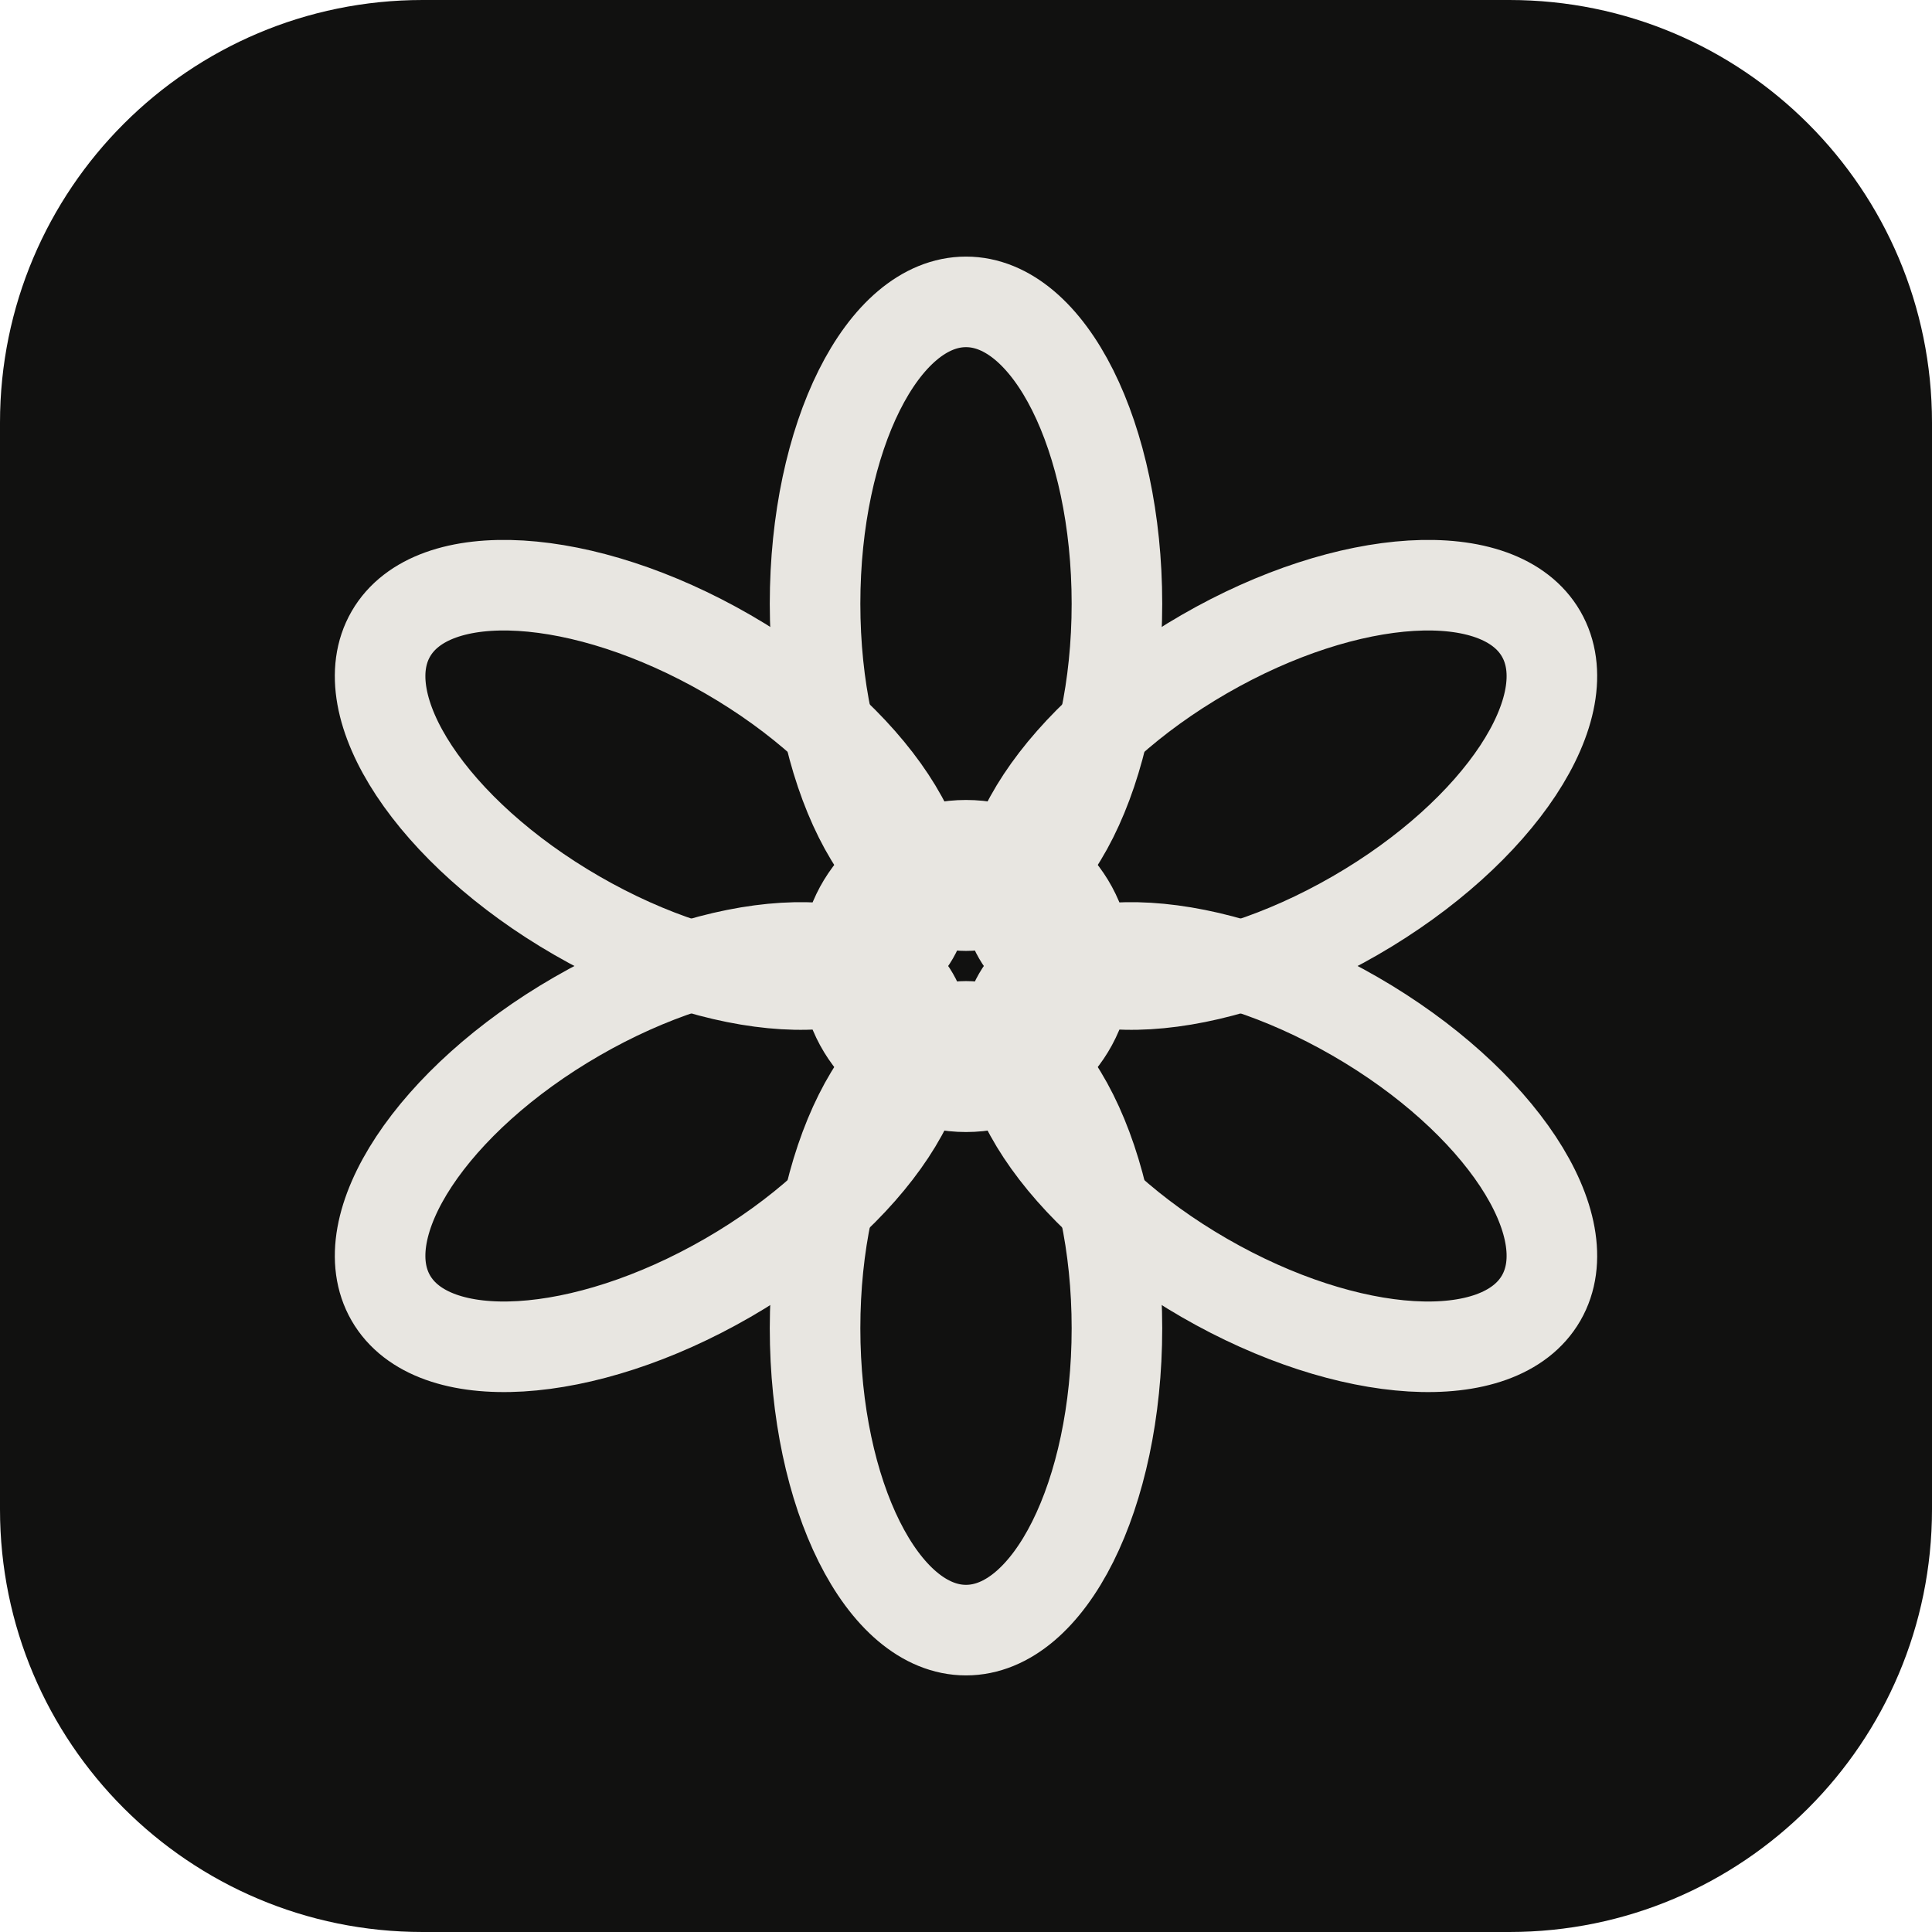
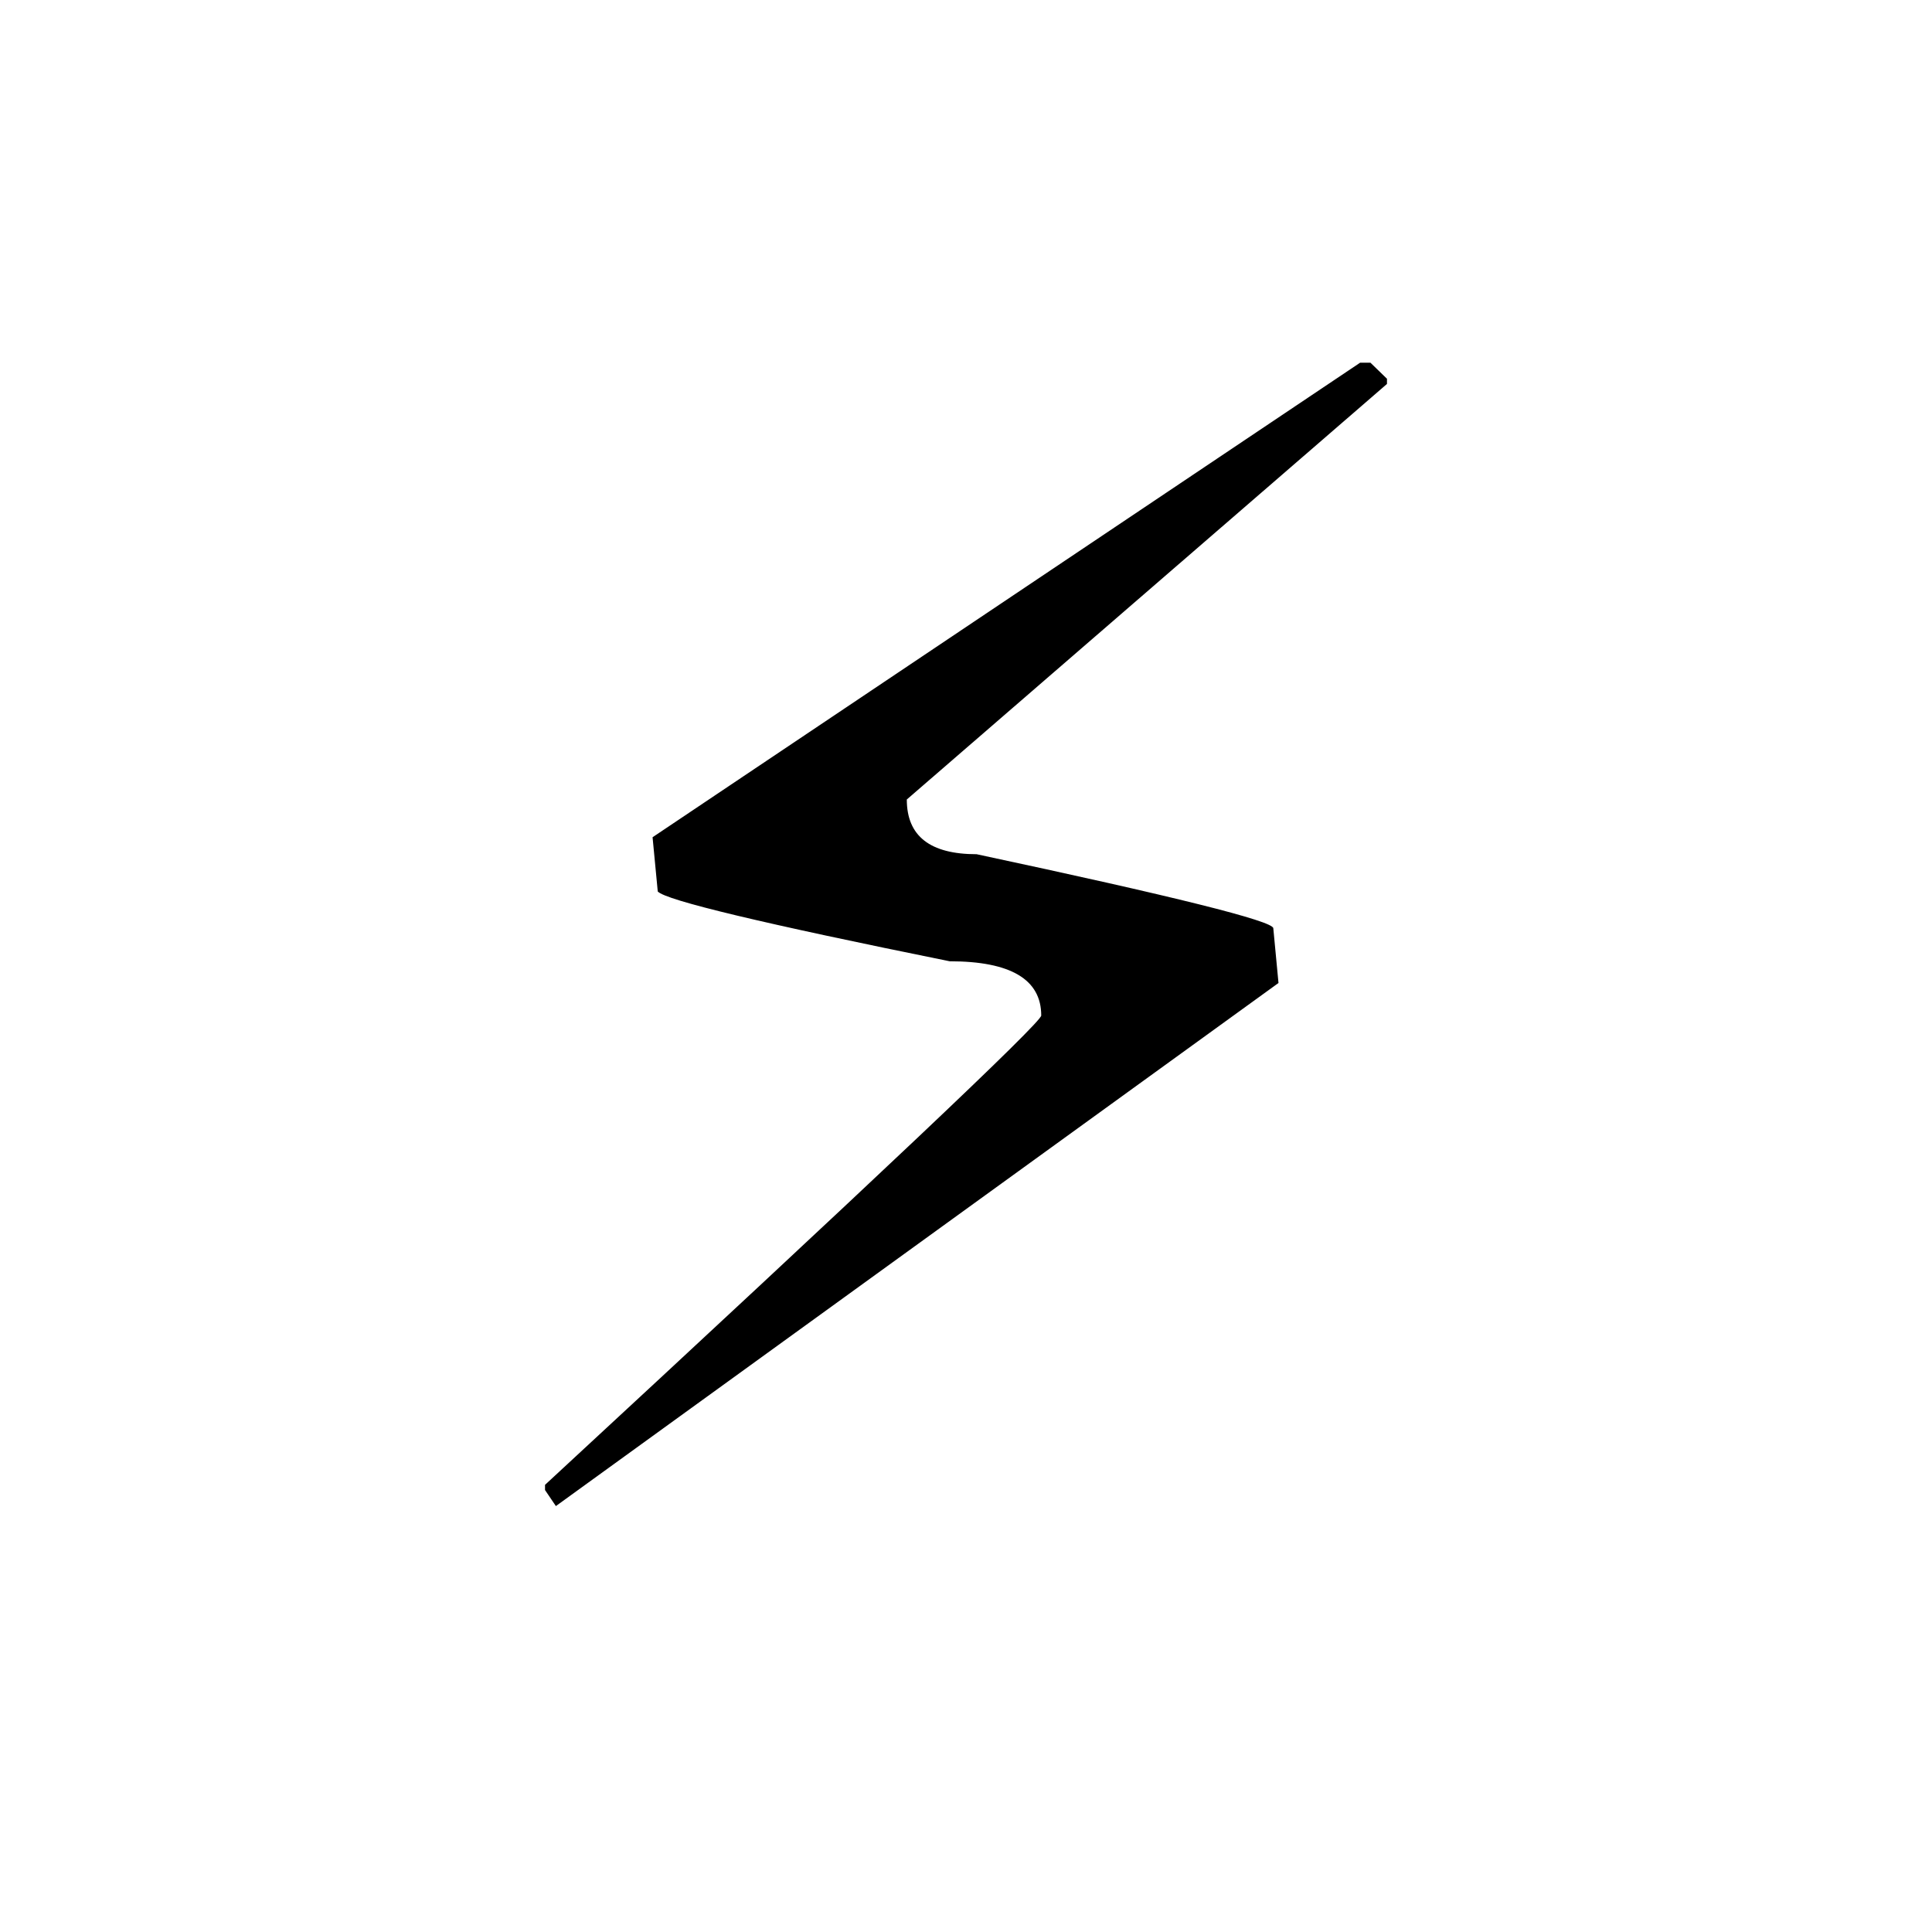
<svg xmlns="http://www.w3.org/2000/svg" viewBox="0 0 64 64">
-   <rect width="64" height="64" rx="14" fill="#111110" />
-   <g transform="translate(32 32)" fill="none" stroke="#e8e6e1" stroke-width="3">
-     <circle cx="0" cy="0" r="4" />
-     <ellipse cx="0" cy="-12" rx="5" ry="10" />
-     <ellipse cx="0" cy="-12" rx="5" ry="10" transform="rotate(60)" />
-     <ellipse cx="0" cy="-12" rx="5" ry="10" transform="rotate(120)" />
-     <ellipse cx="0" cy="-12" rx="5" ry="10" transform="rotate(180)" />
-     <ellipse cx="0" cy="-12" rx="5" ry="10" transform="rotate(240)" />
-     <ellipse cx="0" cy="-12" rx="5" ry="10" transform="rotate(300)" />
-   </g>
+   <text x="50%" y="50%" dominant-baseline="central" text-anchor="middle" font-size="52">⚡</text>
</svg>
